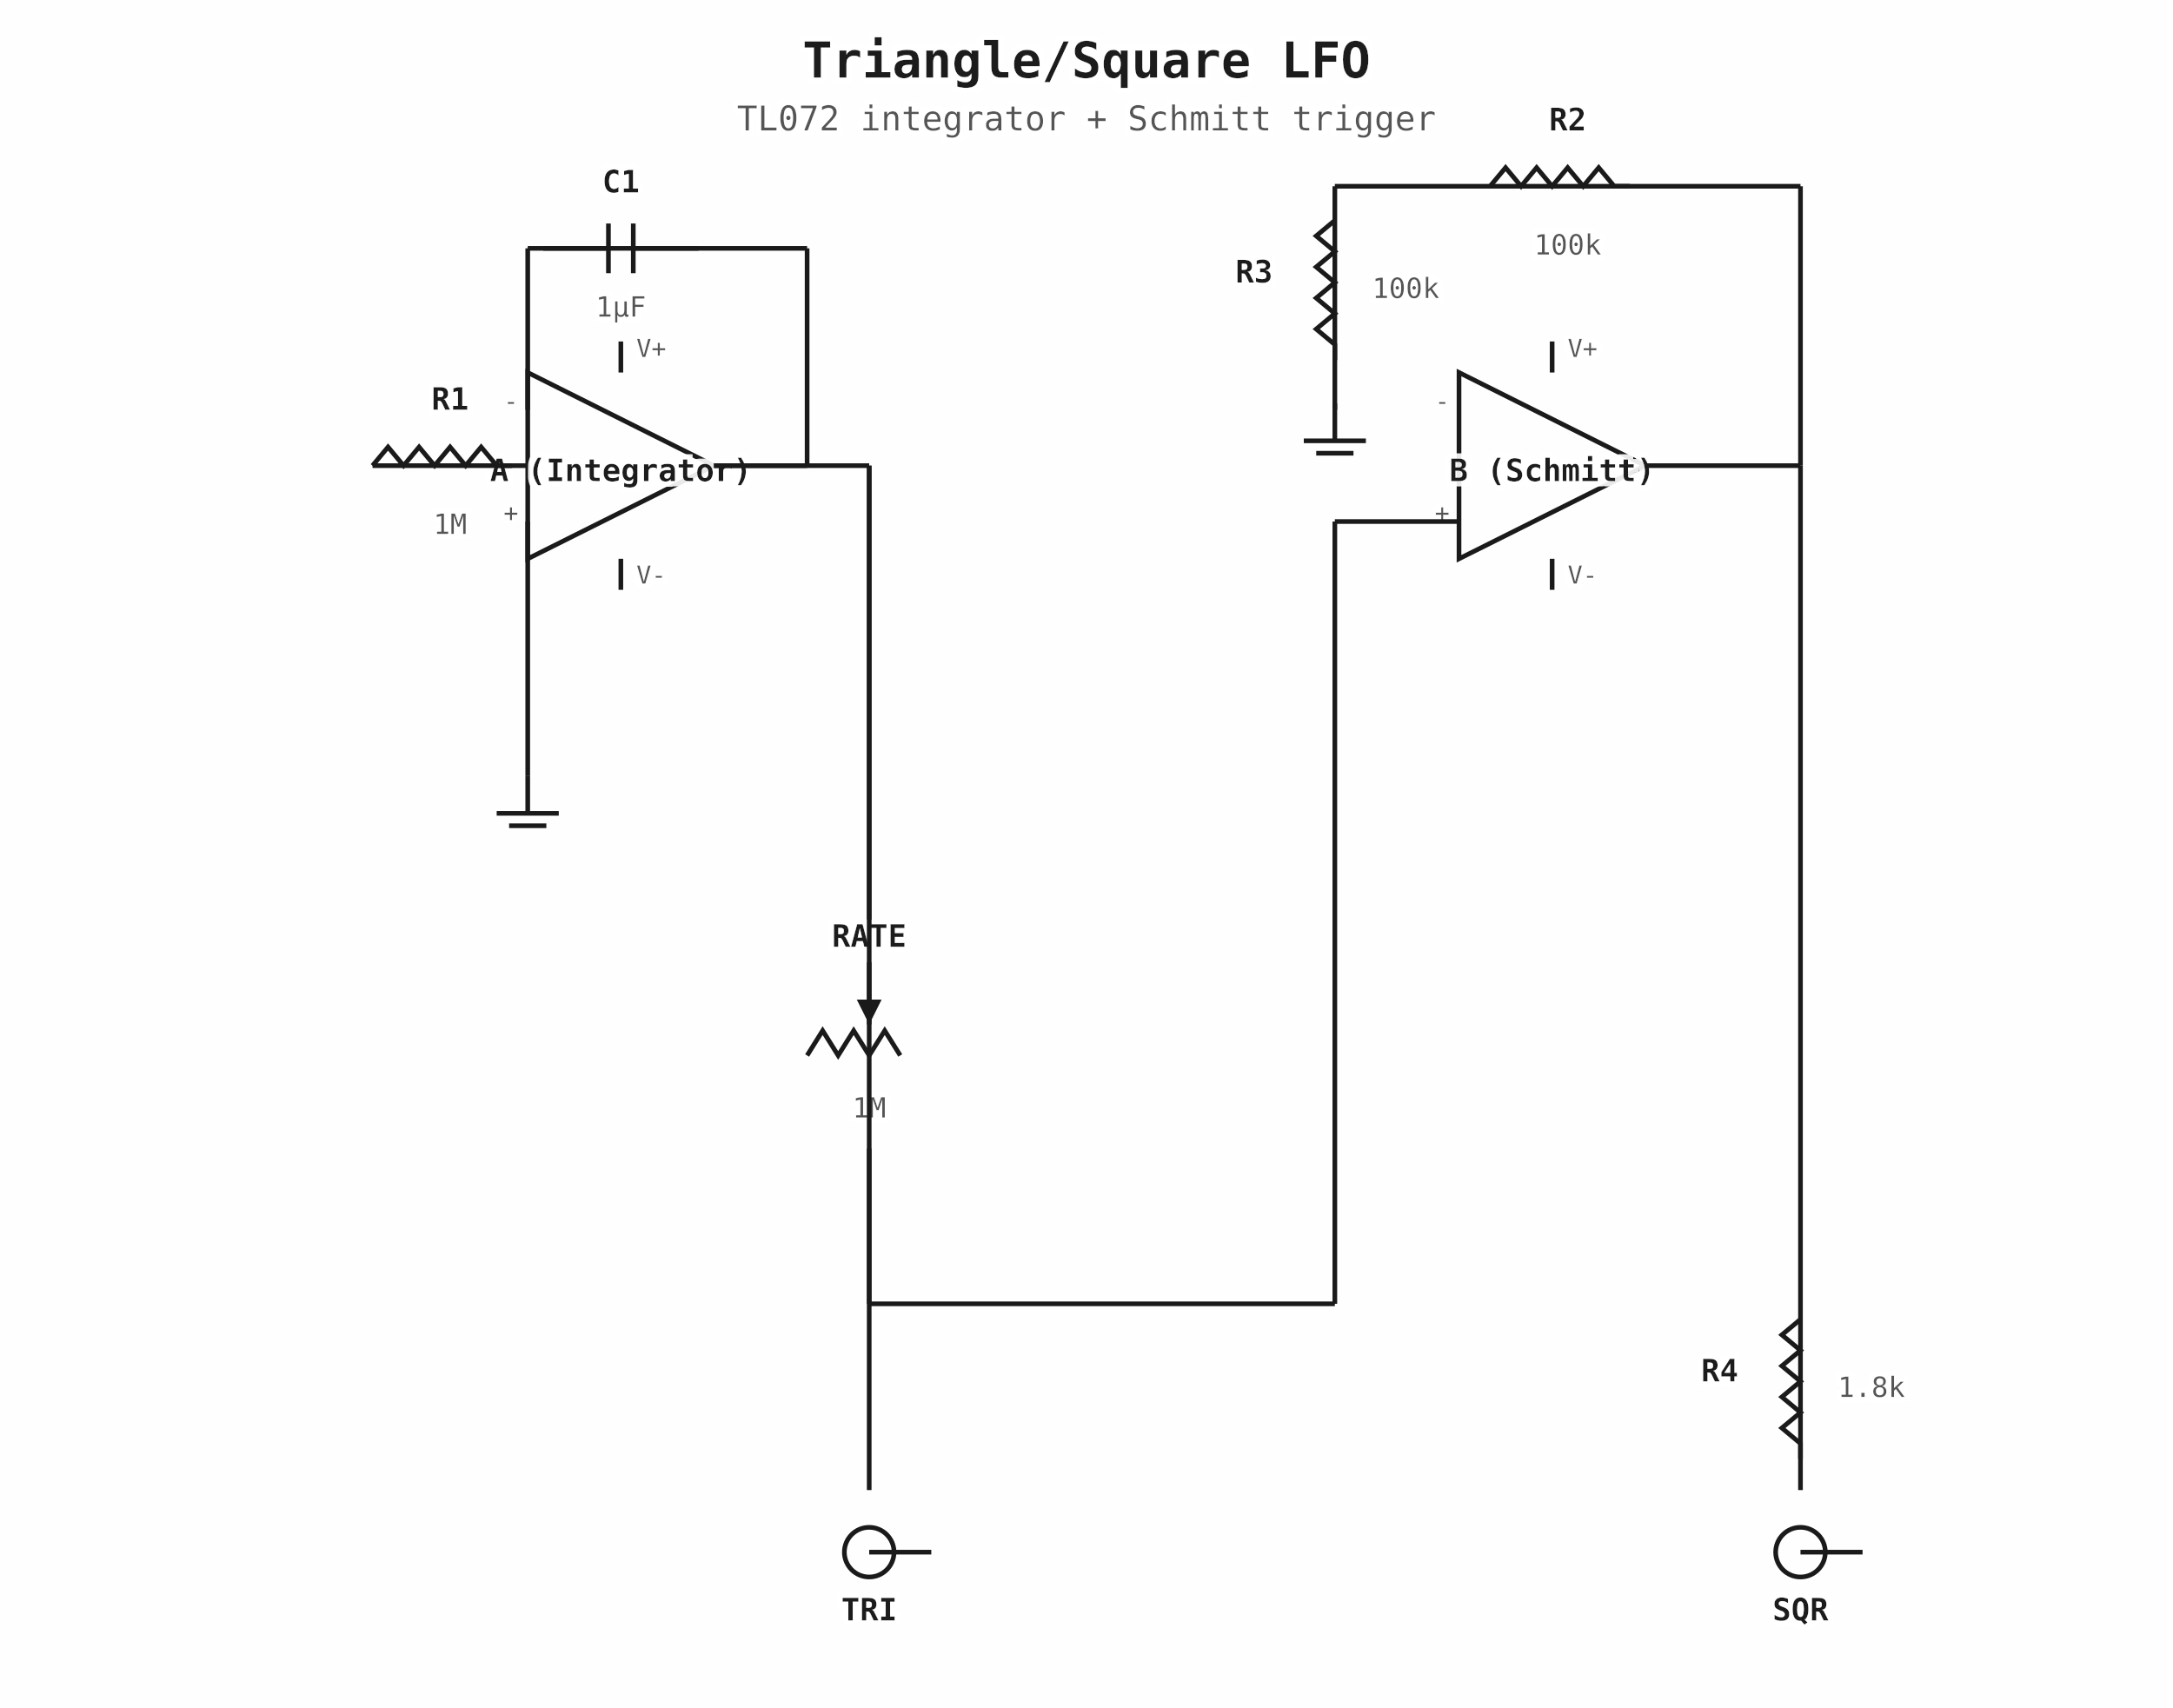
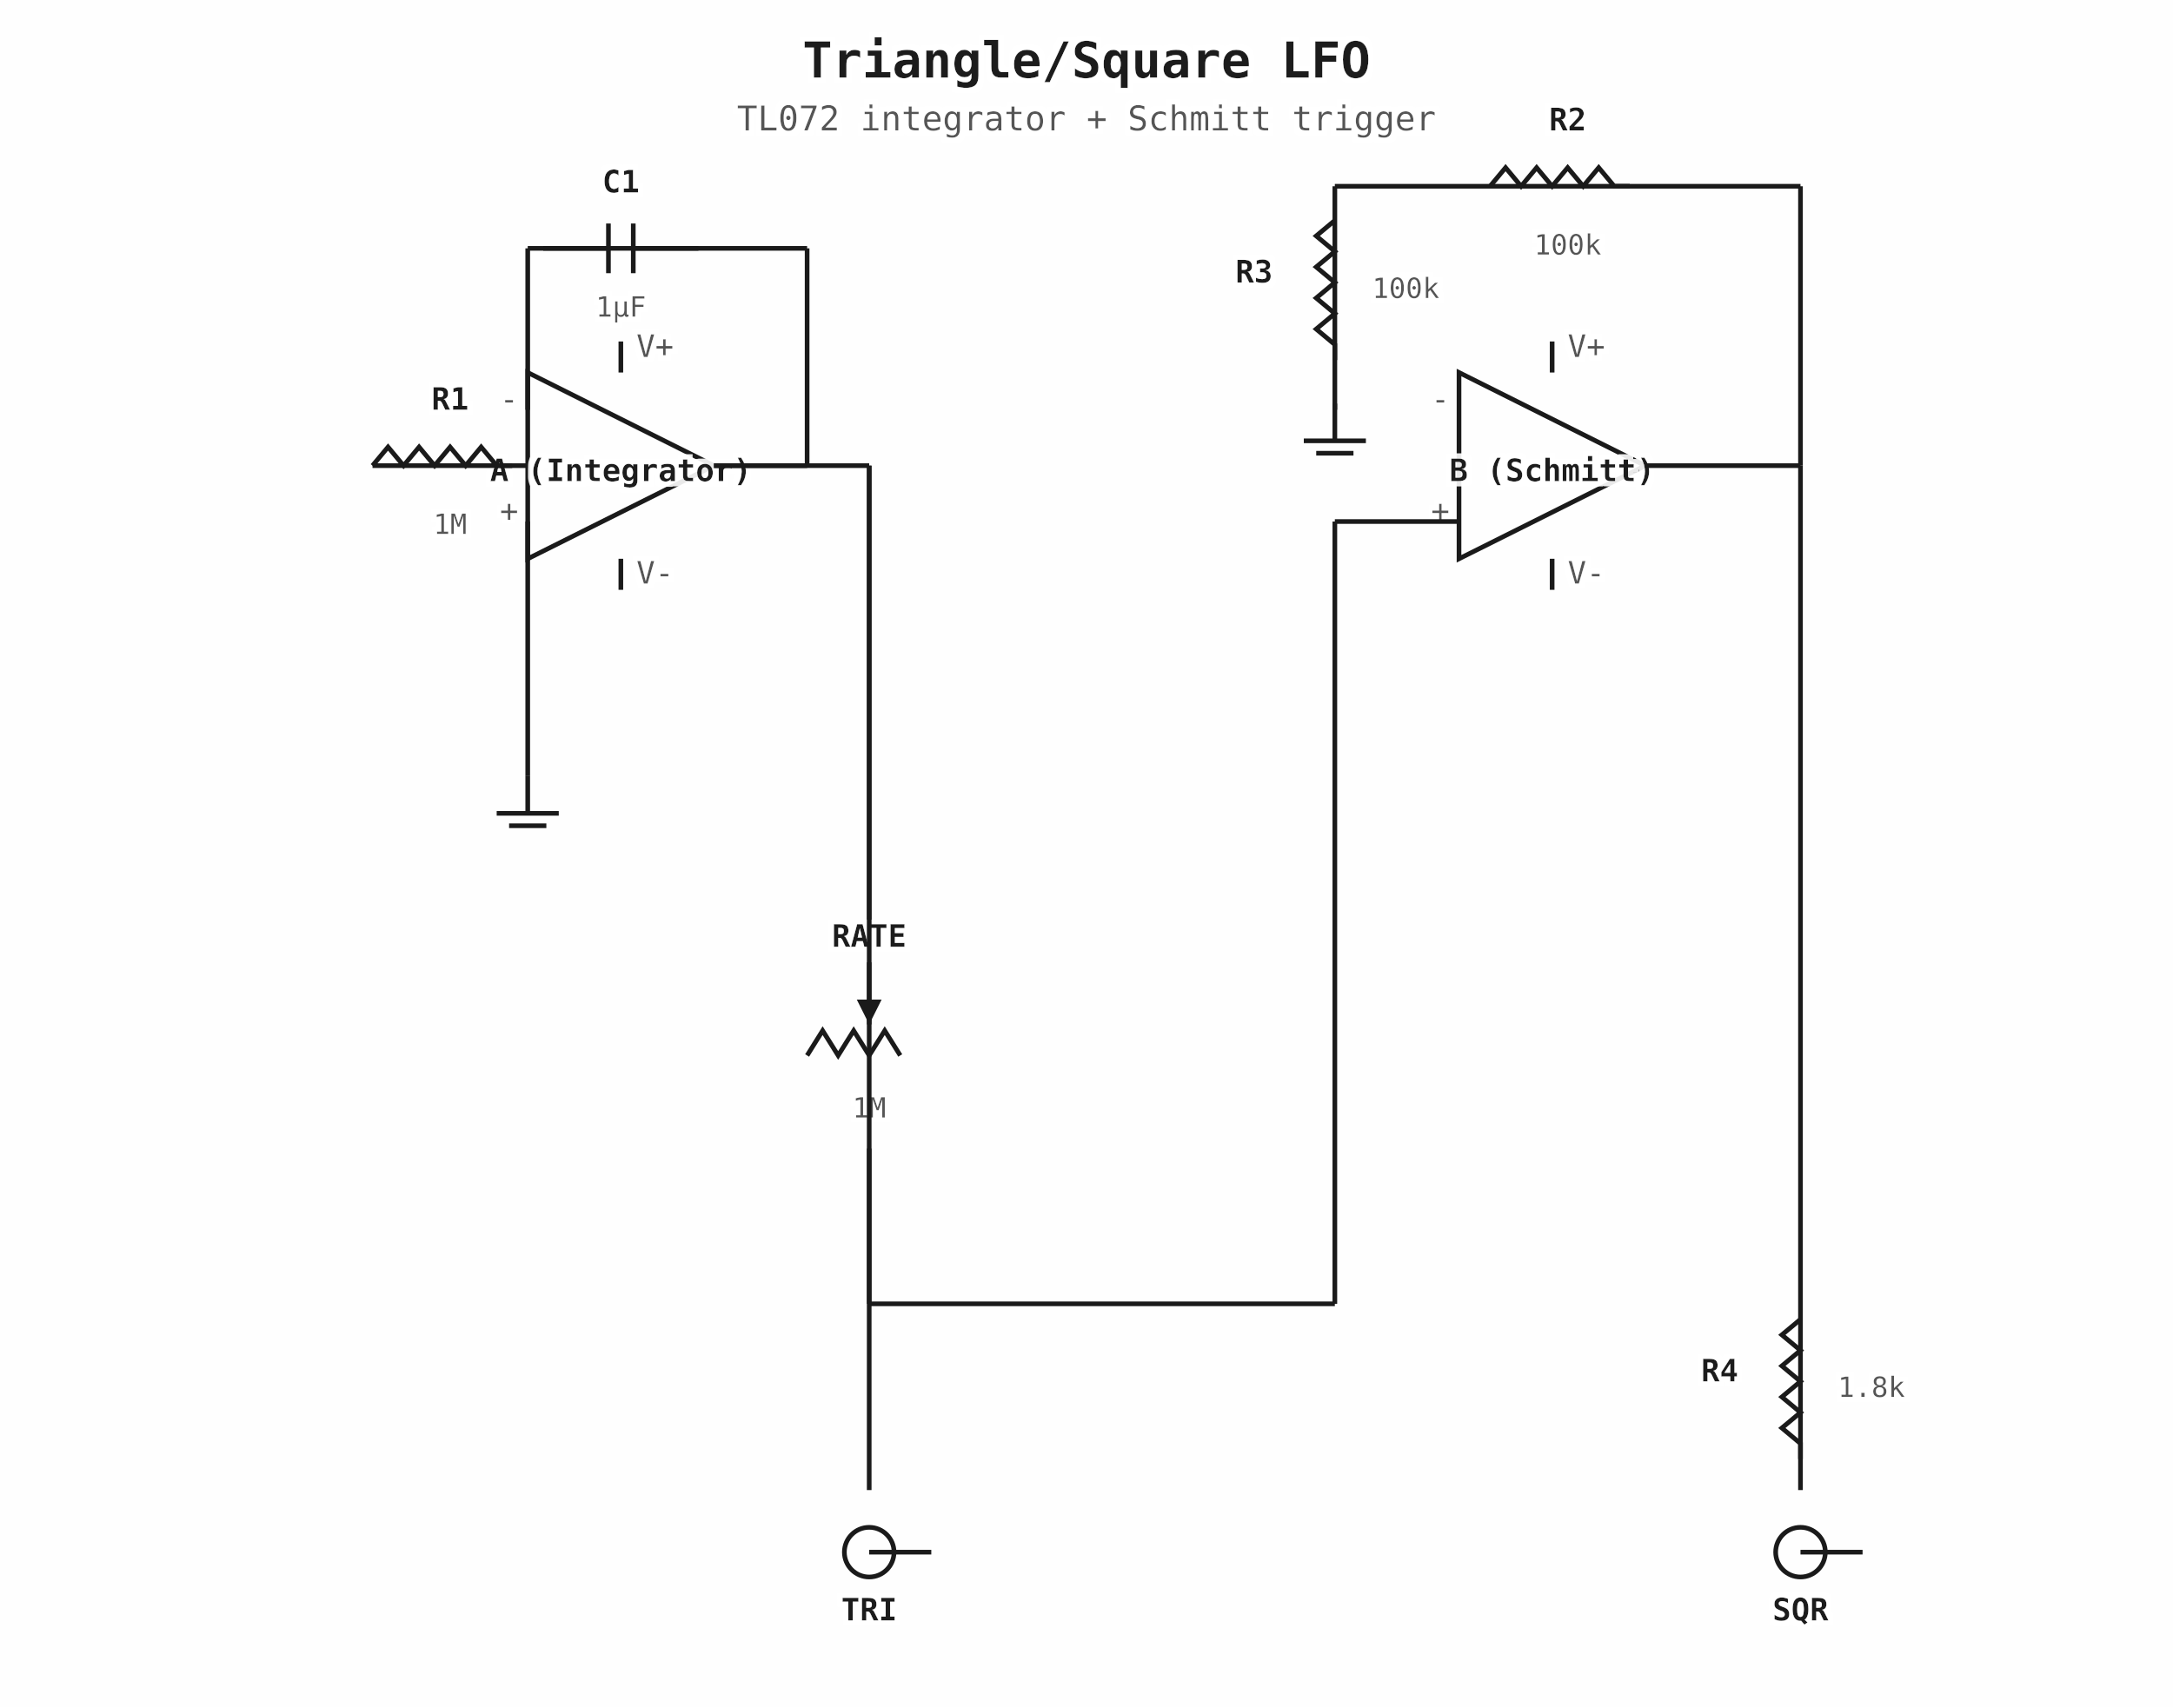
<svg xmlns="http://www.w3.org/2000/svg" viewBox="0 0 700 550" width="700" height="550">
  <defs>
    <filter id="textshadow" x="-20%" y="-20%" width="140%" height="140%">
      <feFlood flood-color="white" flood-opacity="0.9" result="bg" />
      <feMorphology in="SourceGraphic" operator="dilate" radius="1.5" result="dilated" />
      <feComposite in="bg" in2="dilated" operator="in" result="shadow" />
      <feMerge>
        <feMergeNode in="shadow" />
        <feMergeNode in="SourceGraphic" />
      </feMerge>
    </filter>
    <style>
    .title { font: bold 16px "SF Mono", Consolas, monospace; fill: #1a1a1a; filter: url(#textshadow); }
    .subtitle { font: 11px "SF Mono", Consolas, monospace; fill: #555; filter: url(#textshadow); }
    .label { font: bold 10px "SF Mono", Consolas, monospace; fill: #1a1a1a; filter: url(#textshadow); }
    .value { font: 9px "SF Mono", Consolas, monospace; fill: #555; filter: url(#textshadow); }
-     .pin { font: 8px "SF Mono", Consolas, monospace; fill: #555; filter: url(#textshadow); }
+     .pin { font: 10px "SF Mono", Consolas, monospace; fill: #555; filter: url(#textshadow); }
    .anno { font: 9px "SF Mono", Consolas, monospace; fill: #0066CC; filter: url(#textshadow); }
    .wire { stroke: #1a1a1a; stroke-width: 1.5; fill: none; transition: all 0.2s; cursor: pointer; }
    .wire:hover { stroke: #ff6600; stroke-width: 2.5; filter: drop-shadow(0 0 3px #ff6600); }
    .wire-thick { stroke: #1a1a1a; stroke-width: 2.5; fill: none; transition: all 0.2s; cursor: pointer; }
    .wire-thick:hover { stroke: #ff6600; stroke-width: 3.5; filter: drop-shadow(0 0 3px #ff6600); }
    .component { stroke: #1a1a1a; stroke-width: 1.5; fill: none; }
    .filled { fill: #1a1a1a; }
    .junction { fill: #0066CC; }
  </style>
    <marker id="arrow" markerWidth="8" markerHeight="6" refX="7" refY="3" orient="auto">
      <polygon points="0 0, 8 3, 0 6" fill="#0066CC" />
    </marker>
  </defs>
  <rect width="700" height="550" fill="#FEFEFE" />
  <text x="350" y="25" class="title" text-anchor="middle">Triangle/Square LFO</text>
  <text x="350" y="42" class="subtitle" text-anchor="middle">TL072 integrator + Schmitt trigger</text>
  <polygon points="170,120 170,180 230,150" class="component" />
  <text x="200" y="155" class="label" text-anchor="middle" font-size="9">A (Integrator)</text>
  <text x="167" y="132" class="pin" text-anchor="end">-</text>
  <text x="167" y="168" class="pin" text-anchor="end">+</text>
  <line x1="200" y1="120" x2="200" y2="110" class="component" />
  <text x="205" y="115" class="pin" font-size="7">V+</text>
  <line x1="200" y1="180" x2="200" y2="190" class="component" />
  <text x="205" y="188" class="pin" font-size="7">V-</text>
  <polygon points="470,120 470,180 530,150" class="component" />
  <text x="500" y="155" class="label" text-anchor="middle" font-size="9">B (Schmitt)</text>
  <text x="467" y="132" class="pin" text-anchor="end">-</text>
  <text x="467" y="168" class="pin" text-anchor="end">+</text>
  <line x1="500" y1="120" x2="500" y2="110" class="component" />
  <text x="505" y="115" class="pin" font-size="7">V+</text>
  <line x1="500" y1="180" x2="500" y2="190" class="component" />
  <text x="505" y="188" class="pin" font-size="7">V-</text>
  <line x1="120" y1="150" x2="170" y2="150" class="wire" />
  <path d="M120,150 l5,-6 l5,6 l5,-6 l5,6 l5,-6 l5,6 l5,-6 l5,6 l5,0" class="component" />
  <text x="145" y="132" class="label" text-anchor="middle">R1</text>
  <text x="145" y="172" class="value" text-anchor="middle">1M</text>
  <line x1="230" y1="150" x2="260" y2="150" class="wire" />
  <line x1="260" y1="150" x2="260" y2="80" class="wire" />
  <line x1="260" y1="80" x2="170" y2="80" class="wire" />
  <line x1="170" y1="80" x2="170" y2="132" class="wire" />
  <line x1="175" y1="80" x2="196" y2="80" class="wire" />
  <line x1="204" y1="80" x2="225" y2="80" class="wire" />
  <line x1="196" y1="72" x2="196" y2="88" class="component" stroke-width="2" />
  <line x1="204" y1="72" x2="204" y2="88" class="component" stroke-width="2" />
  <text x="200" y="62" class="label" text-anchor="middle">C1</text>
  <text x="200" y="102" class="value" text-anchor="middle">1µF</text>
  <line x1="170" y1="168" x2="170" y2="250" class="wire" />
  <line x1="170" y1="250" x2="170" y2="262" class="wire" />
  <line x1="160" y1="262" x2="180" y2="262" class="wire" stroke-width="2" />
  <line x1="164" y1="266" x2="176" y2="266" class="wire" stroke-width="1.5" />
  <line x1="230" y1="150" x2="280" y2="150" class="wire" />
  <line x1="280" y1="150" x2="280" y2="300" class="wire" />
  <path d="M260,340 l5,-8 l5,8 l5,-8 l5,8 l5,-8 l5,8" class="component" />
  <line x1="280" y1="310" x2="280" y2="330" class="wire" />
  <polygon points="280,330 276,322 284,322" class="filled" />
  <text x="280" y="305" class="label" text-anchor="middle">RATE</text>
  <text x="280" y="360" class="value" text-anchor="middle">1M</text>
  <line x1="280" y1="370" x2="280" y2="420" class="wire" />
  <line x1="280" y1="420" x2="430" y2="420" class="wire" />
  <line x1="430" y1="420" x2="430" y2="168" class="wire" />
  <line x1="430" y1="168" x2="470" y2="168" class="wire" />
  <line x1="530" y1="150" x2="580" y2="150" class="wire" />
  <line x1="580" y1="150" x2="580" y2="60" class="wire" />
  <line x1="580" y1="60" x2="430" y2="60" class="wire" />
  <line x1="430" y1="60" x2="430" y2="132" class="wire" />
  <path d="M480,60 l5,-6 l5,6 l5,-6 l5,6 l5,-6 l5,6 l5,-6 l5,6 l5,0" class="component" />
  <text x="505" y="42" class="label" text-anchor="middle">R2</text>
  <text x="505" y="82" class="value" text-anchor="middle">100k</text>
  <path d="M430,71 l-6,5 l6,5 l-6,5 l6,5 l-6,5 l6,5 l-6,5 l6,5 l0,5" class="component" />
  <text x="410" y="91" class="label" text-anchor="end">R3</text>
  <text x="442" y="96" class="value">100k</text>
  <line x1="430" y1="130" x2="430" y2="142" class="wire" />
  <line x1="420" y1="142" x2="440" y2="142" class="wire" stroke-width="2" />
  <line x1="424" y1="146" x2="436" y2="146" class="wire" stroke-width="1.5" />
  <line x1="280" y1="150" x2="280" y2="480" class="wire" />
  <circle cx="280" cy="500" r="8" class="component" />
  <line x1="280" y1="500" x2="300" y2="500" class="wire" />
  <text x="280" y="522" class="label" text-anchor="middle">TRI</text>
  <line x1="580" y1="150" x2="580" y2="480" class="wire" />
  <path d="M580,425 l-6,5 l6,5 l-6,5 l6,5 l-6,5 l6,5 l-6,5 l6,5 l0,5" class="component" />
  <text x="560" y="445" class="label" text-anchor="end">R4</text>
  <text x="592" y="450" class="value">1.8k</text>
  <circle cx="580" cy="500" r="8" class="component" />
  <line x1="580" y1="500" x2="600" y2="500" class="wire" />
  <text x="580" y="522" class="label" text-anchor="middle">SQR</text>
</svg>
